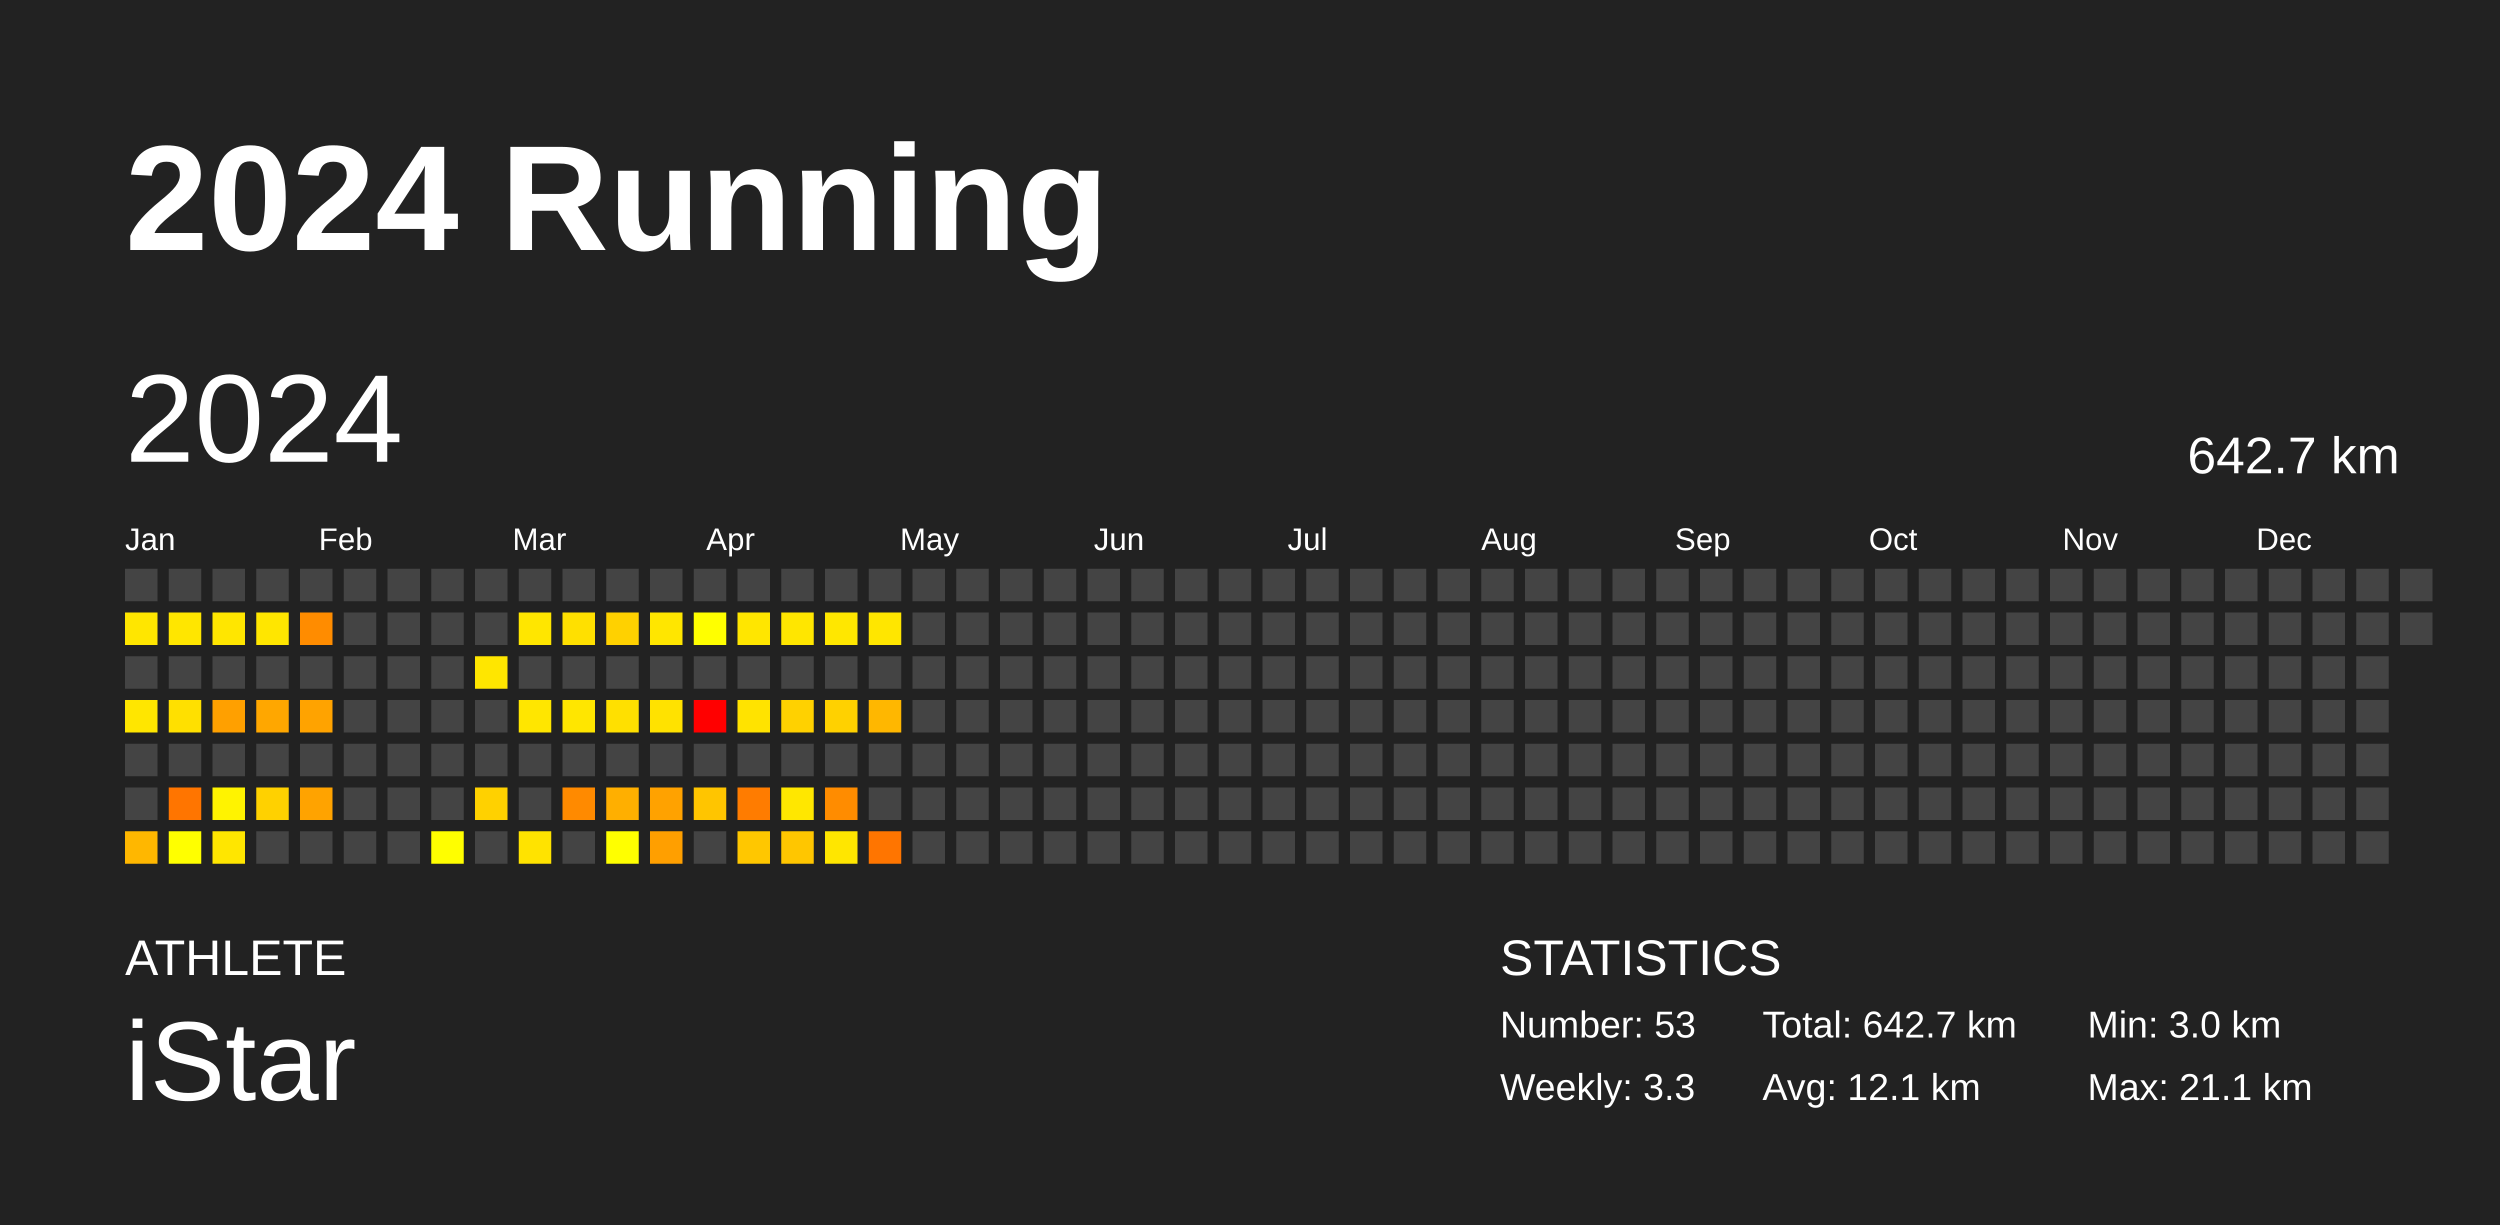
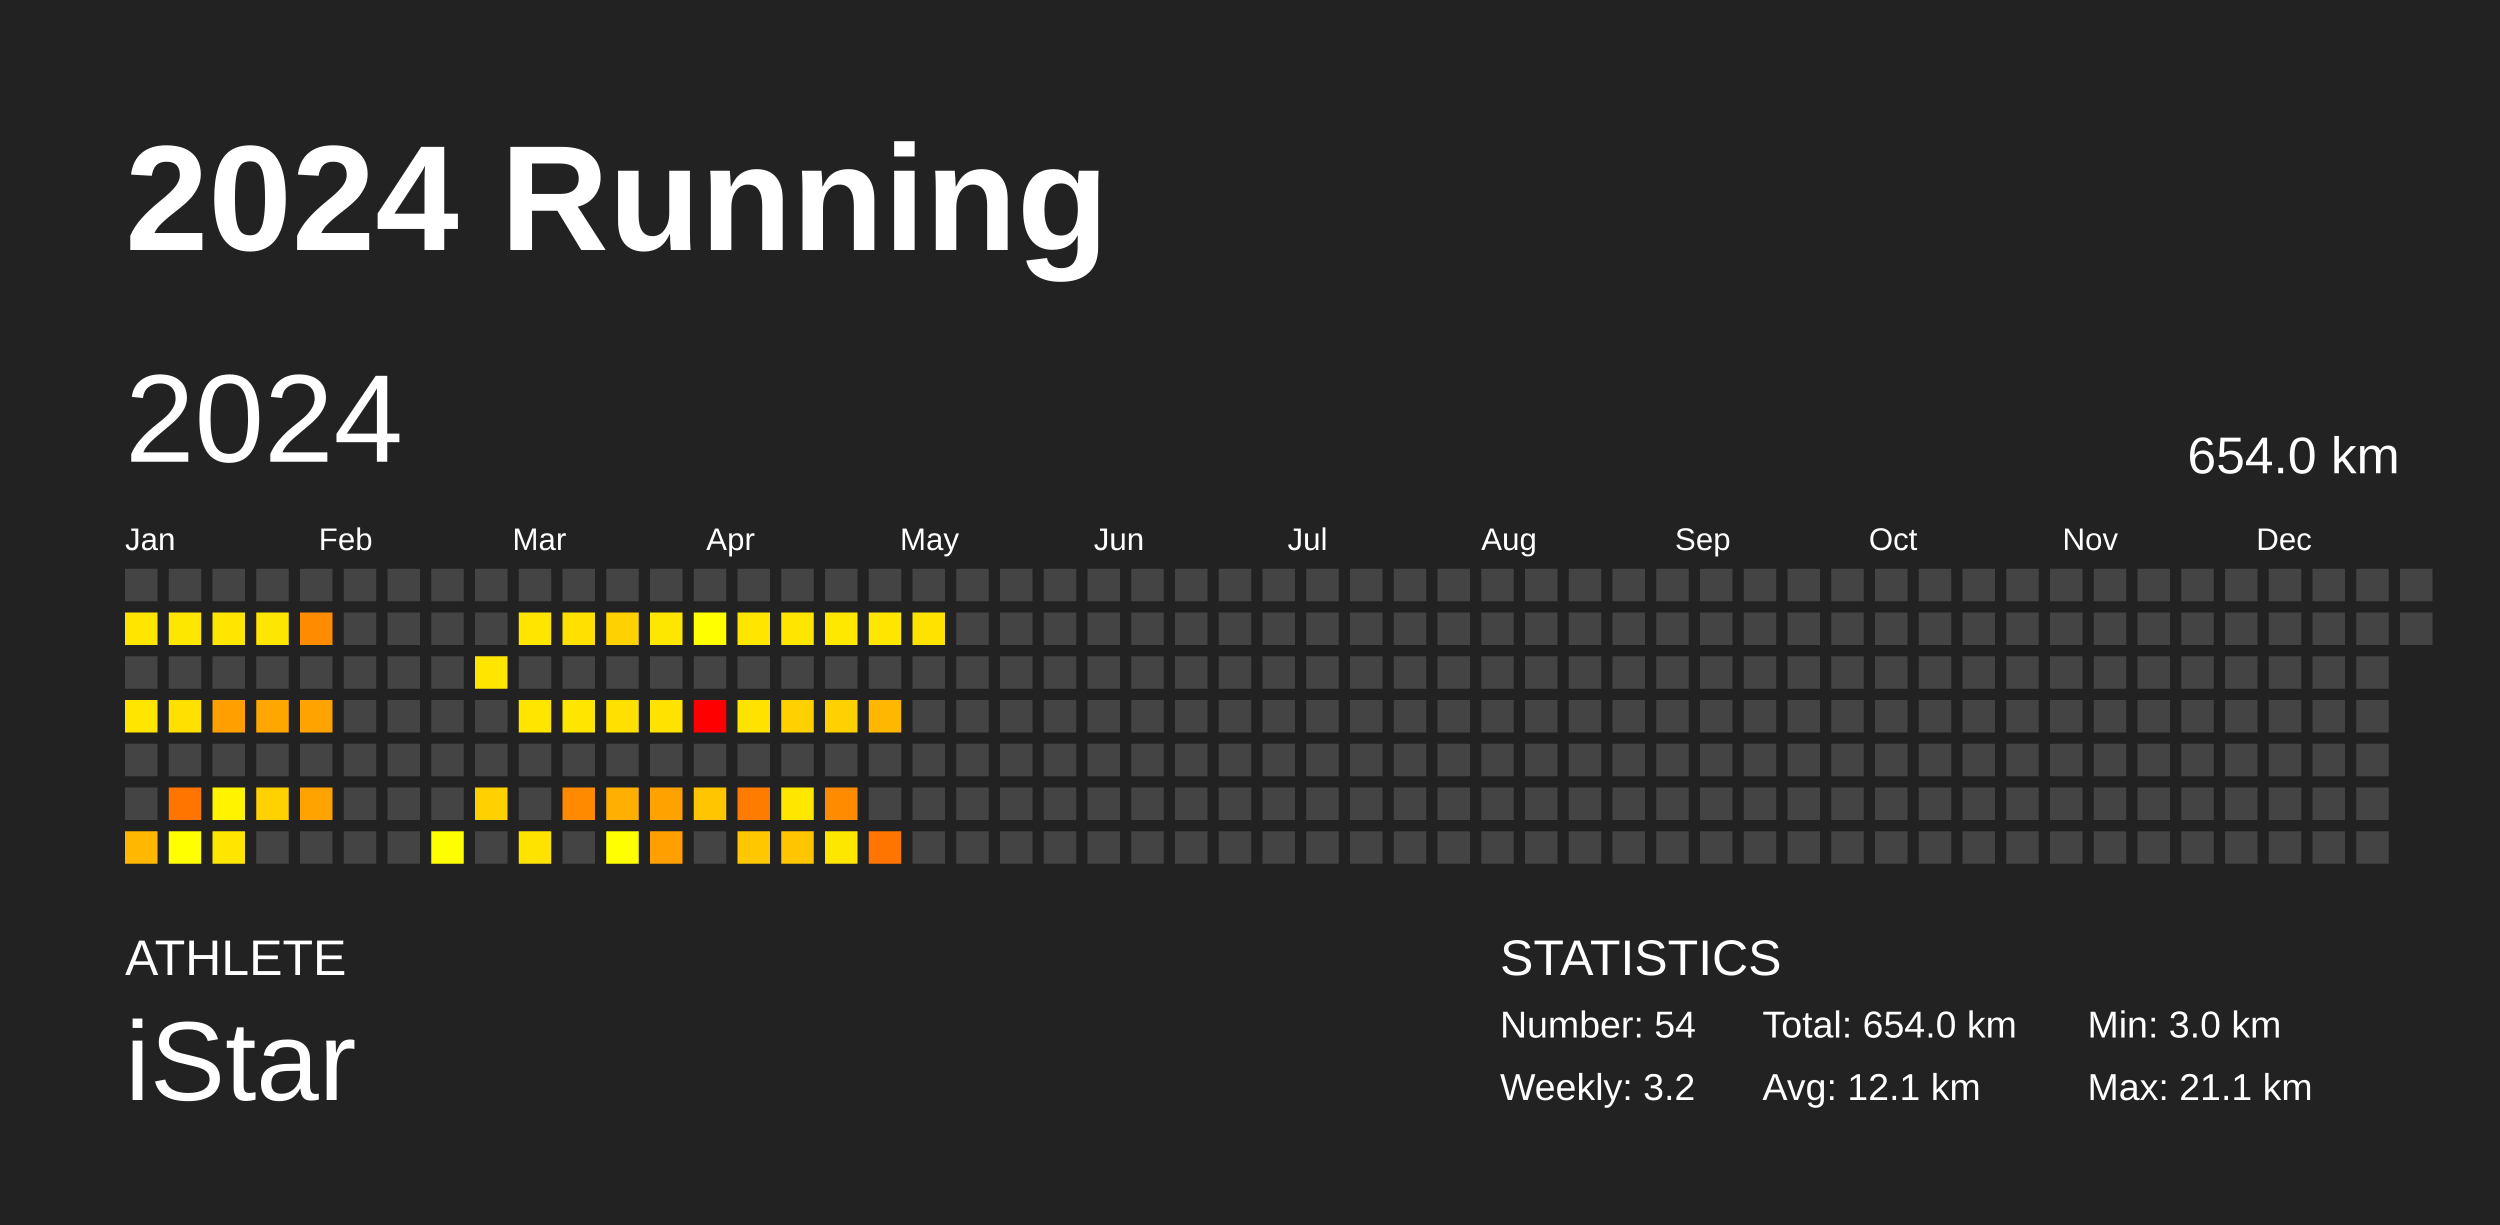
<svg xmlns="http://www.w3.org/2000/svg" baseProfile="full" height="98mm" version="1.1" viewBox="0,0,200,98" width="200mm">
  <defs />
  <rect fill="#222222" height="98" width="200" x="0" y="0" />
  <text fill="#FFFFFF" style="font-size:12px; font-family:Arial; font-weight:bold;" x="10" y="20">2024 Running</text>
  <text fill="#FFFFFF" style="font-size:4px; font-family:Arial" x="10" y="78">ATHLETE</text>
  <text fill="#FFFFFF" style="font-size:9px; font-family:Arial" x="10" y="88">iStar</text>
  <text fill="#FFFFFF" style="font-size:4px; font-family:Arial" x="120" y="78">STATISTICS</text>
-   <text fill="#FFFFFF" style="font-size:3px; font-family:Arial" x="120" y="83">Number: 53</text>
-   <text fill="#FFFFFF" style="font-size:3px; font-family:Arial" x="120" y="88">Weekly: 3.3</text>
-   <text fill="#FFFFFF" style="font-size:3px; font-family:Arial" x="141" y="83">Total: 642.7 km</text>
+   <text fill="#FFFFFF" style="font-size:3px; font-family:Arial" x="120" y="83">Number: 54</text>
+   <text fill="#FFFFFF" style="font-size:3px; font-family:Arial" x="120" y="88">Weekly: 3.2</text>
+   <text fill="#FFFFFF" style="font-size:3px; font-family:Arial" x="141" y="83">Total: 654.0 km</text>
  <text fill="#FFFFFF" style="font-size:3px; font-family:Arial" x="141" y="88">Avg: 12.1 km</text>
  <text fill="#FFFFFF" style="font-size:3px; font-family:Arial" x="167" y="83">Min: 3.0 km</text>
  <text fill="#FFFFFF" style="font-size:3px; font-family:Arial" x="167" y="88">Max: 21.1 km</text>
  <text dominant-baseline="hanging" fill="#FFFFFF" style="font-size:10.0px; font-family:Arial;" x="10" y="30">2024</text>
-   <text dominant-baseline="hanging" fill="#FFFFFF" style="font-size:4.125px; font-family:Arial;" x="175" y="35">642.7 km</text>
+   <text dominant-baseline="hanging" fill="#FFFFFF" style="font-size:4.125px; font-family:Arial;" x="175" y="35">654.0 km</text>
  <text fill="#FFFFFF" style="font-size:2.5px; font-family:Arial" x="10.0" y="44">Jan</text>
  <text fill="#FFFFFF" style="font-size:2.5px; font-family:Arial" x="25.5" y="44">Feb</text>
  <text fill="#FFFFFF" style="font-size:2.5px; font-family:Arial" x="41.0" y="44">Mar</text>
  <text fill="#FFFFFF" style="font-size:2.5px; font-family:Arial" x="56.5" y="44">Apr</text>
  <text fill="#FFFFFF" style="font-size:2.5px; font-family:Arial" x="72.0" y="44">May</text>
  <text fill="#FFFFFF" style="font-size:2.5px; font-family:Arial" x="87.5" y="44">Jun</text>
  <text fill="#FFFFFF" style="font-size:2.5px; font-family:Arial" x="103.0" y="44">Jul</text>
  <text fill="#FFFFFF" style="font-size:2.5px; font-family:Arial" x="118.5" y="44">Aug</text>
  <text fill="#FFFFFF" style="font-size:2.5px; font-family:Arial" x="134.0" y="44">Sep</text>
  <text fill="#FFFFFF" style="font-size:2.5px; font-family:Arial" x="149.5" y="44">Oct</text>
  <text fill="#FFFFFF" style="font-size:2.5px; font-family:Arial" x="165.0" y="44">Nov</text>
  <text fill="#FFFFFF" style="font-size:2.5px; font-family:Arial" x="180.5" y="44">Dec</text>
  <rect fill="#444444" height="2.6" width="2.6" x="10.0" y="45.5" />
  <rect fill="#ffe600" height="2.6" width="2.6" x="10.0" y="49.0" />
  <rect fill="#444444" height="2.6" width="2.6" x="10.0" y="52.5" />
  <rect fill="#ffe600" height="2.6" width="2.6" x="10.0" y="56.0" />
  <rect fill="#444444" height="2.6" width="2.6" x="10.0" y="59.5" />
  <rect fill="#444444" height="2.6" width="2.6" x="10.0" y="63.0" />
  <rect fill="#ffb700" height="2.6" width="2.6" x="10.0" y="66.5" />
  <rect fill="#444444" height="2.6" width="2.6" x="13.5" y="45.5" />
  <rect fill="#ffe600" height="2.6" width="2.6" x="13.5" y="49.0" />
  <rect fill="#444444" height="2.6" width="2.6" x="13.5" y="52.5" />
  <rect fill="#ffe000" height="2.6" width="2.6" x="13.5" y="56.0" />
  <rect fill="#444444" height="2.6" width="2.6" x="13.5" y="59.5" />
  <rect fill="#ff7500" height="2.6" width="2.6" x="13.5" y="63.0" />
  <rect fill="#ffff00" height="2.6" width="2.6" x="13.5" y="66.5" />
  <rect fill="#444444" height="2.6" width="2.6" x="17.0" y="45.5" />
  <rect fill="#ffe600" height="2.6" width="2.6" x="17.0" y="49.0" />
  <rect fill="#444444" height="2.6" width="2.6" x="17.0" y="52.5" />
  <rect fill="#ffa000" height="2.6" width="2.6" x="17.0" y="56.0" />
  <rect fill="#444444" height="2.6" width="2.6" x="17.0" y="59.5" />
  <rect fill="#fff300" height="2.6" width="2.6" x="17.0" y="63.0" />
  <rect fill="#ffe600" height="2.6" width="2.6" x="17.0" y="66.5" />
  <rect fill="#444444" height="2.6" width="2.6" x="20.5" y="45.5" />
  <rect fill="#ffe600" height="2.6" width="2.6" x="20.5" y="49.0" />
  <rect fill="#444444" height="2.6" width="2.6" x="20.5" y="52.5" />
  <rect fill="#ffa700" height="2.6" width="2.6" x="20.5" y="56.0" />
  <rect fill="#444444" height="2.6" width="2.6" x="20.5" y="59.5" />
  <rect fill="#ffd100" height="2.6" width="2.6" x="20.5" y="63.0" />
  <rect fill="#444444" height="2.6" width="2.6" x="20.5" y="66.5" />
  <rect fill="#444444" height="2.6" width="2.6" x="24.0" y="45.5" />
  <rect fill="#ff8c00" height="2.6" width="2.6" x="24.0" y="49.0" />
  <rect fill="#444444" height="2.6" width="2.6" x="24.0" y="52.5" />
  <rect fill="#ffa300" height="2.6" width="2.6" x="24.0" y="56.0" />
  <rect fill="#444444" height="2.6" width="2.6" x="24.0" y="59.5" />
  <rect fill="#ffa300" height="2.6" width="2.6" x="24.0" y="63.0" />
  <rect fill="#444444" height="2.6" width="2.6" x="24.0" y="66.5" />
  <rect fill="#444444" height="2.6" width="2.6" x="27.5" y="45.5" />
  <rect fill="#444444" height="2.6" width="2.6" x="27.5" y="49.0" />
  <rect fill="#444444" height="2.6" width="2.6" x="27.5" y="52.5" />
  <rect fill="#444444" height="2.6" width="2.6" x="27.5" y="56.0" />
  <rect fill="#444444" height="2.6" width="2.6" x="27.5" y="59.5" />
  <rect fill="#444444" height="2.6" width="2.6" x="27.5" y="63.0" />
  <rect fill="#444444" height="2.6" width="2.6" x="27.5" y="66.5" />
  <rect fill="#444444" height="2.6" width="2.6" x="31.0" y="45.5" />
  <rect fill="#444444" height="2.6" width="2.6" x="31.0" y="49.0" />
  <rect fill="#444444" height="2.6" width="2.6" x="31.0" y="52.5" />
  <rect fill="#444444" height="2.6" width="2.6" x="31.0" y="56.0" />
  <rect fill="#444444" height="2.6" width="2.6" x="31.0" y="59.5" />
  <rect fill="#444444" height="2.6" width="2.6" x="31.0" y="63.0" />
  <rect fill="#444444" height="2.6" width="2.6" x="31.0" y="66.5" />
  <rect fill="#444444" height="2.6" width="2.6" x="34.5" y="45.5" />
  <rect fill="#444444" height="2.6" width="2.6" x="34.5" y="49.0" />
  <rect fill="#444444" height="2.6" width="2.6" x="34.5" y="52.5" />
  <rect fill="#444444" height="2.6" width="2.6" x="34.5" y="56.0" />
  <rect fill="#444444" height="2.6" width="2.6" x="34.5" y="59.5" />
  <rect fill="#444444" height="2.6" width="2.6" x="34.5" y="63.0" />
  <rect fill="#fffe00" height="2.6" width="2.6" x="34.5" y="66.5" />
  <rect fill="#444444" height="2.6" width="2.6" x="38.0" y="45.5" />
  <rect fill="#444444" height="2.6" width="2.6" x="38.0" y="49.0" />
  <rect fill="#ffe600" height="2.6" width="2.6" x="38.0" y="52.5" />
  <rect fill="#444444" height="2.6" width="2.6" x="38.0" y="56.0" />
  <rect fill="#444444" height="2.6" width="2.6" x="38.0" y="59.5" />
  <rect fill="#ffd100" height="2.6" width="2.6" x="38.0" y="63.0" />
  <rect fill="#444444" height="2.6" width="2.6" x="38.0" y="66.5" />
  <rect fill="#444444" height="2.6" width="2.6" x="41.5" y="45.5" />
  <rect fill="#ffe600" height="2.6" width="2.6" x="41.5" y="49.0" />
  <rect fill="#444444" height="2.6" width="2.6" x="41.5" y="52.5" />
  <rect fill="#ffe600" height="2.6" width="2.6" x="41.5" y="56.0" />
  <rect fill="#444444" height="2.6" width="2.6" x="41.5" y="59.5" />
  <rect fill="#444444" height="2.6" width="2.6" x="41.5" y="63.0" />
  <rect fill="#ffe300" height="2.6" width="2.6" x="41.5" y="66.5" />
  <rect fill="#444444" height="2.6" width="2.6" x="45.0" y="45.5" />
  <rect fill="#ffe000" height="2.6" width="2.6" x="45.0" y="49.0" />
  <rect fill="#444444" height="2.6" width="2.6" x="45.0" y="52.5" />
  <rect fill="#ffe600" height="2.6" width="2.6" x="45.0" y="56.0" />
  <rect fill="#444444" height="2.6" width="2.6" x="45.0" y="59.5" />
  <rect fill="#ff8a00" height="2.6" width="2.6" x="45.0" y="63.0" />
  <rect fill="#444444" height="2.6" width="2.6" x="45.0" y="66.5" />
  <rect fill="#444444" height="2.6" width="2.6" x="48.5" y="45.5" />
  <rect fill="#ffd100" height="2.6" width="2.6" x="48.5" y="49.0" />
  <rect fill="#444444" height="2.6" width="2.6" x="48.5" y="52.5" />
  <rect fill="#ffe000" height="2.6" width="2.6" x="48.5" y="56.0" />
  <rect fill="#444444" height="2.6" width="2.6" x="48.5" y="59.5" />
  <rect fill="#ffaf00" height="2.6" width="2.6" x="48.5" y="63.0" />
  <rect fill="#ffff00" height="2.6" width="2.6" x="48.5" y="66.5" />
  <rect fill="#444444" height="2.6" width="2.6" x="52.0" y="45.5" />
  <rect fill="#ffe600" height="2.6" width="2.6" x="52.0" y="49.0" />
  <rect fill="#444444" height="2.6" width="2.6" x="52.0" y="52.5" />
  <rect fill="#ffe200" height="2.6" width="2.6" x="52.0" y="56.0" />
  <rect fill="#444444" height="2.6" width="2.6" x="52.0" y="59.5" />
  <rect fill="#ffa200" height="2.6" width="2.6" x="52.0" y="63.0" />
  <rect fill="#ff9f00" height="2.6" width="2.6" x="52.0" y="66.5" />
  <rect fill="#444444" height="2.6" width="2.6" x="55.5" y="45.5" />
  <rect fill="#ffff00" height="2.6" width="2.6" x="55.5" y="49.0" />
  <rect fill="#444444" height="2.6" width="2.6" x="55.5" y="52.5" />
  <rect fill="red" height="2.6" width="2.6" x="55.5" y="56.0" />
  <rect fill="#444444" height="2.6" width="2.6" x="55.5" y="59.5" />
  <rect fill="#ffc500" height="2.6" width="2.6" x="55.5" y="63.0" />
  <rect fill="#444444" height="2.6" width="2.6" x="55.5" y="66.5" />
  <rect fill="#444444" height="2.6" width="2.6" x="59.0" y="45.5" />
  <rect fill="#ffe600" height="2.6" width="2.6" x="59.0" y="49.0" />
  <rect fill="#444444" height="2.6" width="2.6" x="59.0" y="52.5" />
  <rect fill="#ffe300" height="2.6" width="2.6" x="59.0" y="56.0" />
  <rect fill="#444444" height="2.6" width="2.6" x="59.0" y="59.5" />
  <rect fill="#ff7c00" height="2.6" width="2.6" x="59.0" y="63.0" />
  <rect fill="#ffc700" height="2.6" width="2.6" x="59.0" y="66.5" />
  <rect fill="#444444" height="2.6" width="2.6" x="62.5" y="45.5" />
  <rect fill="#ffe600" height="2.6" width="2.6" x="62.5" y="49.0" />
  <rect fill="#444444" height="2.6" width="2.6" x="62.5" y="52.5" />
  <rect fill="#ffd100" height="2.6" width="2.6" x="62.5" y="56.0" />
  <rect fill="#444444" height="2.6" width="2.6" x="62.5" y="59.5" />
  <rect fill="#ffe700" height="2.6" width="2.6" x="62.5" y="63.0" />
  <rect fill="#ffc600" height="2.6" width="2.6" x="62.5" y="66.5" />
  <rect fill="#444444" height="2.6" width="2.6" x="66.0" y="45.5" />
  <rect fill="#ffe700" height="2.6" width="2.6" x="66.0" y="49.0" />
  <rect fill="#444444" height="2.6" width="2.6" x="66.0" y="52.5" />
  <rect fill="#ffd100" height="2.6" width="2.6" x="66.0" y="56.0" />
  <rect fill="#444444" height="2.6" width="2.6" x="66.0" y="59.5" />
  <rect fill="#ff8c00" height="2.6" width="2.6" x="66.0" y="63.0" />
  <rect fill="#ffe600" height="2.6" width="2.6" x="66.0" y="66.5" />
  <rect fill="#444444" height="2.6" width="2.6" x="69.5" y="45.5" />
  <rect fill="#ffe600" height="2.6" width="2.6" x="69.5" y="49.0" />
  <rect fill="#444444" height="2.6" width="2.6" x="69.5" y="52.5" />
  <rect fill="#ffb700" height="2.6" width="2.6" x="69.5" y="56.0" />
  <rect fill="#444444" height="2.6" width="2.6" x="69.5" y="59.5" />
  <rect fill="#444444" height="2.6" width="2.6" x="69.5" y="63.0" />
  <rect fill="#ff7500" height="2.6" width="2.6" x="69.5" y="66.5" />
  <rect fill="#444444" height="2.6" width="2.6" x="73.0" y="45.5" />
-   <rect fill="#444444" height="2.6" width="2.6" x="73.0" y="49.0" />
+   <rect fill="#ffe300" height="2.6" width="2.6" x="73.0" y="49.0" />
  <rect fill="#444444" height="2.6" width="2.6" x="73.0" y="52.5" />
  <rect fill="#444444" height="2.6" width="2.6" x="73.0" y="56.0" />
  <rect fill="#444444" height="2.6" width="2.6" x="73.0" y="59.5" />
  <rect fill="#444444" height="2.6" width="2.6" x="73.0" y="63.0" />
  <rect fill="#444444" height="2.6" width="2.6" x="73.0" y="66.5" />
  <rect fill="#444444" height="2.6" width="2.6" x="76.5" y="45.5" />
  <rect fill="#444444" height="2.6" width="2.6" x="76.5" y="49.0" />
  <rect fill="#444444" height="2.6" width="2.6" x="76.5" y="52.5" />
  <rect fill="#444444" height="2.6" width="2.6" x="76.5" y="56.0" />
  <rect fill="#444444" height="2.6" width="2.6" x="76.5" y="59.5" />
  <rect fill="#444444" height="2.6" width="2.6" x="76.5" y="63.0" />
  <rect fill="#444444" height="2.6" width="2.6" x="76.5" y="66.5" />
  <rect fill="#444444" height="2.6" width="2.6" x="80.0" y="45.5" />
  <rect fill="#444444" height="2.6" width="2.6" x="80.0" y="49.0" />
  <rect fill="#444444" height="2.6" width="2.6" x="80.0" y="52.5" />
  <rect fill="#444444" height="2.6" width="2.6" x="80.0" y="56.0" />
  <rect fill="#444444" height="2.6" width="2.6" x="80.0" y="59.5" />
  <rect fill="#444444" height="2.6" width="2.6" x="80.0" y="63.0" />
  <rect fill="#444444" height="2.6" width="2.6" x="80.0" y="66.5" />
  <rect fill="#444444" height="2.6" width="2.6" x="83.5" y="45.5" />
  <rect fill="#444444" height="2.6" width="2.6" x="83.5" y="49.0" />
  <rect fill="#444444" height="2.6" width="2.6" x="83.5" y="52.5" />
  <rect fill="#444444" height="2.6" width="2.6" x="83.5" y="56.0" />
  <rect fill="#444444" height="2.6" width="2.6" x="83.5" y="59.5" />
  <rect fill="#444444" height="2.6" width="2.6" x="83.5" y="63.0" />
  <rect fill="#444444" height="2.6" width="2.6" x="83.5" y="66.5" />
  <rect fill="#444444" height="2.6" width="2.6" x="87.0" y="45.5" />
  <rect fill="#444444" height="2.6" width="2.6" x="87.0" y="49.0" />
  <rect fill="#444444" height="2.6" width="2.6" x="87.0" y="52.5" />
  <rect fill="#444444" height="2.6" width="2.6" x="87.0" y="56.0" />
  <rect fill="#444444" height="2.6" width="2.6" x="87.0" y="59.5" />
  <rect fill="#444444" height="2.6" width="2.6" x="87.0" y="63.0" />
  <rect fill="#444444" height="2.6" width="2.6" x="87.0" y="66.5" />
  <rect fill="#444444" height="2.6" width="2.6" x="90.5" y="45.5" />
  <rect fill="#444444" height="2.6" width="2.6" x="90.5" y="49.0" />
  <rect fill="#444444" height="2.6" width="2.6" x="90.5" y="52.5" />
  <rect fill="#444444" height="2.6" width="2.6" x="90.5" y="56.0" />
  <rect fill="#444444" height="2.6" width="2.6" x="90.5" y="59.5" />
  <rect fill="#444444" height="2.6" width="2.6" x="90.5" y="63.0" />
  <rect fill="#444444" height="2.6" width="2.6" x="90.5" y="66.5" />
  <rect fill="#444444" height="2.6" width="2.6" x="94.0" y="45.5" />
  <rect fill="#444444" height="2.6" width="2.6" x="94.0" y="49.0" />
  <rect fill="#444444" height="2.6" width="2.6" x="94.0" y="52.5" />
  <rect fill="#444444" height="2.6" width="2.6" x="94.0" y="56.0" />
  <rect fill="#444444" height="2.6" width="2.6" x="94.0" y="59.5" />
  <rect fill="#444444" height="2.6" width="2.6" x="94.0" y="63.0" />
  <rect fill="#444444" height="2.6" width="2.6" x="94.0" y="66.5" />
  <rect fill="#444444" height="2.6" width="2.6" x="97.5" y="45.5" />
  <rect fill="#444444" height="2.6" width="2.6" x="97.5" y="49.0" />
  <rect fill="#444444" height="2.6" width="2.6" x="97.5" y="52.5" />
  <rect fill="#444444" height="2.6" width="2.6" x="97.5" y="56.0" />
  <rect fill="#444444" height="2.6" width="2.6" x="97.5" y="59.5" />
  <rect fill="#444444" height="2.6" width="2.6" x="97.5" y="63.0" />
  <rect fill="#444444" height="2.6" width="2.6" x="97.5" y="66.5" />
  <rect fill="#444444" height="2.6" width="2.6" x="101.0" y="45.5" />
  <rect fill="#444444" height="2.6" width="2.6" x="101.0" y="49.0" />
  <rect fill="#444444" height="2.6" width="2.6" x="101.0" y="52.5" />
  <rect fill="#444444" height="2.6" width="2.6" x="101.0" y="56.0" />
  <rect fill="#444444" height="2.6" width="2.6" x="101.0" y="59.5" />
  <rect fill="#444444" height="2.6" width="2.6" x="101.0" y="63.0" />
  <rect fill="#444444" height="2.6" width="2.6" x="101.0" y="66.5" />
  <rect fill="#444444" height="2.6" width="2.6" x="104.5" y="45.5" />
  <rect fill="#444444" height="2.6" width="2.6" x="104.5" y="49.0" />
  <rect fill="#444444" height="2.6" width="2.6" x="104.5" y="52.5" />
  <rect fill="#444444" height="2.6" width="2.6" x="104.5" y="56.0" />
  <rect fill="#444444" height="2.6" width="2.6" x="104.5" y="59.5" />
  <rect fill="#444444" height="2.6" width="2.6" x="104.5" y="63.0" />
  <rect fill="#444444" height="2.6" width="2.6" x="104.5" y="66.5" />
  <rect fill="#444444" height="2.6" width="2.6" x="108.0" y="45.5" />
  <rect fill="#444444" height="2.6" width="2.6" x="108.0" y="49.0" />
  <rect fill="#444444" height="2.6" width="2.6" x="108.0" y="52.5" />
  <rect fill="#444444" height="2.6" width="2.6" x="108.0" y="56.0" />
  <rect fill="#444444" height="2.6" width="2.6" x="108.0" y="59.5" />
  <rect fill="#444444" height="2.6" width="2.6" x="108.0" y="63.0" />
  <rect fill="#444444" height="2.6" width="2.6" x="108.0" y="66.5" />
  <rect fill="#444444" height="2.6" width="2.6" x="111.5" y="45.5" />
  <rect fill="#444444" height="2.6" width="2.6" x="111.5" y="49.0" />
  <rect fill="#444444" height="2.6" width="2.6" x="111.5" y="52.5" />
  <rect fill="#444444" height="2.6" width="2.6" x="111.5" y="56.0" />
  <rect fill="#444444" height="2.6" width="2.6" x="111.5" y="59.5" />
  <rect fill="#444444" height="2.6" width="2.6" x="111.5" y="63.0" />
  <rect fill="#444444" height="2.6" width="2.6" x="111.5" y="66.5" />
  <rect fill="#444444" height="2.6" width="2.6" x="115.0" y="45.5" />
  <rect fill="#444444" height="2.6" width="2.6" x="115.0" y="49.0" />
  <rect fill="#444444" height="2.6" width="2.6" x="115.0" y="52.5" />
  <rect fill="#444444" height="2.6" width="2.6" x="115.0" y="56.0" />
  <rect fill="#444444" height="2.6" width="2.6" x="115.0" y="59.5" />
  <rect fill="#444444" height="2.6" width="2.6" x="115.0" y="63.0" />
  <rect fill="#444444" height="2.6" width="2.6" x="115.0" y="66.5" />
  <rect fill="#444444" height="2.6" width="2.6" x="118.5" y="45.5" />
  <rect fill="#444444" height="2.6" width="2.6" x="118.5" y="49.0" />
  <rect fill="#444444" height="2.6" width="2.6" x="118.5" y="52.5" />
  <rect fill="#444444" height="2.6" width="2.6" x="118.5" y="56.0" />
  <rect fill="#444444" height="2.6" width="2.6" x="118.5" y="59.5" />
  <rect fill="#444444" height="2.6" width="2.6" x="118.5" y="63.0" />
  <rect fill="#444444" height="2.6" width="2.6" x="118.5" y="66.5" />
  <rect fill="#444444" height="2.6" width="2.6" x="122.0" y="45.5" />
  <rect fill="#444444" height="2.6" width="2.6" x="122.0" y="49.0" />
  <rect fill="#444444" height="2.6" width="2.6" x="122.0" y="52.5" />
  <rect fill="#444444" height="2.6" width="2.6" x="122.0" y="56.0" />
  <rect fill="#444444" height="2.6" width="2.6" x="122.0" y="59.5" />
  <rect fill="#444444" height="2.6" width="2.6" x="122.0" y="63.0" />
  <rect fill="#444444" height="2.6" width="2.6" x="122.0" y="66.5" />
  <rect fill="#444444" height="2.6" width="2.6" x="125.5" y="45.5" />
  <rect fill="#444444" height="2.6" width="2.6" x="125.5" y="49.0" />
  <rect fill="#444444" height="2.6" width="2.6" x="125.5" y="52.5" />
  <rect fill="#444444" height="2.6" width="2.6" x="125.5" y="56.0" />
  <rect fill="#444444" height="2.6" width="2.6" x="125.5" y="59.5" />
  <rect fill="#444444" height="2.6" width="2.6" x="125.5" y="63.0" />
  <rect fill="#444444" height="2.6" width="2.6" x="125.5" y="66.5" />
  <rect fill="#444444" height="2.6" width="2.6" x="129.0" y="45.5" />
  <rect fill="#444444" height="2.6" width="2.6" x="129.0" y="49.0" />
  <rect fill="#444444" height="2.6" width="2.6" x="129.0" y="52.5" />
  <rect fill="#444444" height="2.6" width="2.6" x="129.0" y="56.0" />
  <rect fill="#444444" height="2.6" width="2.6" x="129.0" y="59.5" />
  <rect fill="#444444" height="2.6" width="2.6" x="129.0" y="63.0" />
  <rect fill="#444444" height="2.6" width="2.6" x="129.0" y="66.5" />
  <rect fill="#444444" height="2.6" width="2.6" x="132.5" y="45.5" />
  <rect fill="#444444" height="2.6" width="2.6" x="132.5" y="49.0" />
  <rect fill="#444444" height="2.6" width="2.6" x="132.5" y="52.5" />
  <rect fill="#444444" height="2.6" width="2.6" x="132.5" y="56.0" />
  <rect fill="#444444" height="2.6" width="2.6" x="132.5" y="59.5" />
  <rect fill="#444444" height="2.6" width="2.6" x="132.5" y="63.0" />
  <rect fill="#444444" height="2.6" width="2.6" x="132.5" y="66.5" />
  <rect fill="#444444" height="2.6" width="2.6" x="136.0" y="45.5" />
  <rect fill="#444444" height="2.6" width="2.6" x="136.0" y="49.0" />
  <rect fill="#444444" height="2.6" width="2.6" x="136.0" y="52.5" />
  <rect fill="#444444" height="2.6" width="2.6" x="136.0" y="56.0" />
  <rect fill="#444444" height="2.6" width="2.6" x="136.0" y="59.5" />
  <rect fill="#444444" height="2.6" width="2.6" x="136.0" y="63.0" />
  <rect fill="#444444" height="2.6" width="2.6" x="136.0" y="66.5" />
  <rect fill="#444444" height="2.6" width="2.6" x="139.5" y="45.5" />
  <rect fill="#444444" height="2.6" width="2.6" x="139.5" y="49.0" />
  <rect fill="#444444" height="2.6" width="2.6" x="139.5" y="52.5" />
  <rect fill="#444444" height="2.6" width="2.6" x="139.5" y="56.0" />
  <rect fill="#444444" height="2.6" width="2.6" x="139.5" y="59.5" />
  <rect fill="#444444" height="2.6" width="2.6" x="139.5" y="63.0" />
  <rect fill="#444444" height="2.6" width="2.6" x="139.5" y="66.5" />
  <rect fill="#444444" height="2.6" width="2.6" x="143.0" y="45.5" />
  <rect fill="#444444" height="2.6" width="2.6" x="143.0" y="49.0" />
  <rect fill="#444444" height="2.6" width="2.6" x="143.0" y="52.5" />
  <rect fill="#444444" height="2.6" width="2.6" x="143.0" y="56.0" />
  <rect fill="#444444" height="2.6" width="2.6" x="143.0" y="59.5" />
  <rect fill="#444444" height="2.6" width="2.6" x="143.0" y="63.0" />
  <rect fill="#444444" height="2.6" width="2.6" x="143.0" y="66.5" />
  <rect fill="#444444" height="2.6" width="2.6" x="146.5" y="45.5" />
  <rect fill="#444444" height="2.6" width="2.6" x="146.5" y="49.0" />
  <rect fill="#444444" height="2.6" width="2.6" x="146.5" y="52.5" />
  <rect fill="#444444" height="2.6" width="2.6" x="146.5" y="56.0" />
  <rect fill="#444444" height="2.6" width="2.6" x="146.5" y="59.5" />
  <rect fill="#444444" height="2.6" width="2.6" x="146.5" y="63.0" />
  <rect fill="#444444" height="2.6" width="2.6" x="146.5" y="66.5" />
  <rect fill="#444444" height="2.6" width="2.6" x="150.0" y="45.5" />
  <rect fill="#444444" height="2.6" width="2.6" x="150.0" y="49.0" />
  <rect fill="#444444" height="2.6" width="2.6" x="150.0" y="52.5" />
  <rect fill="#444444" height="2.6" width="2.6" x="150.0" y="56.0" />
  <rect fill="#444444" height="2.6" width="2.6" x="150.0" y="59.5" />
  <rect fill="#444444" height="2.6" width="2.6" x="150.0" y="63.0" />
  <rect fill="#444444" height="2.6" width="2.6" x="150.0" y="66.5" />
  <rect fill="#444444" height="2.6" width="2.6" x="153.5" y="45.5" />
  <rect fill="#444444" height="2.6" width="2.6" x="153.5" y="49.0" />
  <rect fill="#444444" height="2.6" width="2.6" x="153.5" y="52.5" />
  <rect fill="#444444" height="2.6" width="2.6" x="153.5" y="56.0" />
  <rect fill="#444444" height="2.6" width="2.6" x="153.5" y="59.5" />
  <rect fill="#444444" height="2.6" width="2.6" x="153.5" y="63.0" />
  <rect fill="#444444" height="2.6" width="2.6" x="153.5" y="66.5" />
  <rect fill="#444444" height="2.6" width="2.6" x="157.0" y="45.5" />
  <rect fill="#444444" height="2.6" width="2.6" x="157.0" y="49.0" />
  <rect fill="#444444" height="2.6" width="2.6" x="157.0" y="52.5" />
  <rect fill="#444444" height="2.6" width="2.6" x="157.0" y="56.0" />
  <rect fill="#444444" height="2.6" width="2.6" x="157.0" y="59.5" />
  <rect fill="#444444" height="2.6" width="2.6" x="157.0" y="63.0" />
  <rect fill="#444444" height="2.6" width="2.6" x="157.0" y="66.5" />
  <rect fill="#444444" height="2.6" width="2.6" x="160.5" y="45.5" />
  <rect fill="#444444" height="2.6" width="2.6" x="160.5" y="49.0" />
  <rect fill="#444444" height="2.6" width="2.6" x="160.5" y="52.5" />
  <rect fill="#444444" height="2.6" width="2.6" x="160.5" y="56.0" />
  <rect fill="#444444" height="2.6" width="2.6" x="160.5" y="59.5" />
  <rect fill="#444444" height="2.6" width="2.6" x="160.5" y="63.0" />
  <rect fill="#444444" height="2.6" width="2.6" x="160.5" y="66.5" />
  <rect fill="#444444" height="2.6" width="2.6" x="164.0" y="45.5" />
  <rect fill="#444444" height="2.6" width="2.6" x="164.0" y="49.0" />
  <rect fill="#444444" height="2.6" width="2.6" x="164.0" y="52.5" />
  <rect fill="#444444" height="2.6" width="2.6" x="164.0" y="56.0" />
  <rect fill="#444444" height="2.6" width="2.6" x="164.0" y="59.5" />
  <rect fill="#444444" height="2.6" width="2.6" x="164.0" y="63.0" />
  <rect fill="#444444" height="2.6" width="2.6" x="164.0" y="66.5" />
  <rect fill="#444444" height="2.6" width="2.6" x="167.5" y="45.5" />
  <rect fill="#444444" height="2.6" width="2.6" x="167.5" y="49.0" />
  <rect fill="#444444" height="2.6" width="2.6" x="167.5" y="52.5" />
  <rect fill="#444444" height="2.6" width="2.6" x="167.5" y="56.0" />
  <rect fill="#444444" height="2.6" width="2.6" x="167.5" y="59.5" />
  <rect fill="#444444" height="2.6" width="2.6" x="167.5" y="63.0" />
  <rect fill="#444444" height="2.6" width="2.6" x="167.5" y="66.5" />
  <rect fill="#444444" height="2.6" width="2.6" x="171.0" y="45.5" />
  <rect fill="#444444" height="2.6" width="2.6" x="171.0" y="49.0" />
  <rect fill="#444444" height="2.6" width="2.6" x="171.0" y="52.5" />
  <rect fill="#444444" height="2.6" width="2.6" x="171.0" y="56.0" />
  <rect fill="#444444" height="2.6" width="2.6" x="171.0" y="59.5" />
  <rect fill="#444444" height="2.6" width="2.6" x="171.0" y="63.0" />
  <rect fill="#444444" height="2.6" width="2.6" x="171.0" y="66.5" />
  <rect fill="#444444" height="2.6" width="2.6" x="174.5" y="45.5" />
  <rect fill="#444444" height="2.6" width="2.6" x="174.5" y="49.0" />
  <rect fill="#444444" height="2.6" width="2.6" x="174.5" y="52.5" />
  <rect fill="#444444" height="2.6" width="2.6" x="174.5" y="56.0" />
  <rect fill="#444444" height="2.6" width="2.6" x="174.5" y="59.5" />
  <rect fill="#444444" height="2.6" width="2.6" x="174.5" y="63.0" />
  <rect fill="#444444" height="2.6" width="2.6" x="174.5" y="66.5" />
  <rect fill="#444444" height="2.6" width="2.6" x="178.0" y="45.5" />
  <rect fill="#444444" height="2.6" width="2.6" x="178.0" y="49.0" />
  <rect fill="#444444" height="2.6" width="2.6" x="178.0" y="52.5" />
  <rect fill="#444444" height="2.6" width="2.6" x="178.0" y="56.0" />
  <rect fill="#444444" height="2.6" width="2.6" x="178.0" y="59.5" />
  <rect fill="#444444" height="2.6" width="2.6" x="178.0" y="63.0" />
  <rect fill="#444444" height="2.6" width="2.6" x="178.0" y="66.5" />
  <rect fill="#444444" height="2.6" width="2.6" x="181.5" y="45.5" />
  <rect fill="#444444" height="2.6" width="2.6" x="181.5" y="49.0" />
  <rect fill="#444444" height="2.6" width="2.6" x="181.5" y="52.5" />
  <rect fill="#444444" height="2.6" width="2.6" x="181.5" y="56.0" />
  <rect fill="#444444" height="2.6" width="2.6" x="181.5" y="59.5" />
  <rect fill="#444444" height="2.6" width="2.6" x="181.5" y="63.0" />
  <rect fill="#444444" height="2.6" width="2.6" x="181.5" y="66.5" />
  <rect fill="#444444" height="2.6" width="2.6" x="185.0" y="45.5" />
  <rect fill="#444444" height="2.6" width="2.6" x="185.0" y="49.0" />
  <rect fill="#444444" height="2.6" width="2.6" x="185.0" y="52.5" />
  <rect fill="#444444" height="2.6" width="2.6" x="185.0" y="56.0" />
  <rect fill="#444444" height="2.6" width="2.6" x="185.0" y="59.5" />
  <rect fill="#444444" height="2.6" width="2.6" x="185.0" y="63.0" />
  <rect fill="#444444" height="2.6" width="2.6" x="185.0" y="66.5" />
  <rect fill="#444444" height="2.6" width="2.6" x="188.5" y="45.5" />
  <rect fill="#444444" height="2.6" width="2.6" x="188.5" y="49.0" />
  <rect fill="#444444" height="2.6" width="2.6" x="188.5" y="52.5" />
  <rect fill="#444444" height="2.6" width="2.6" x="188.5" y="56.0" />
  <rect fill="#444444" height="2.6" width="2.6" x="188.5" y="59.5" />
  <rect fill="#444444" height="2.6" width="2.6" x="188.5" y="63.0" />
  <rect fill="#444444" height="2.6" width="2.6" x="188.5" y="66.5" />
  <rect fill="#444444" height="2.6" width="2.6" x="192.0" y="45.5" />
  <rect fill="#444444" height="2.6" width="2.6" x="192.0" y="49.0" />
</svg>
